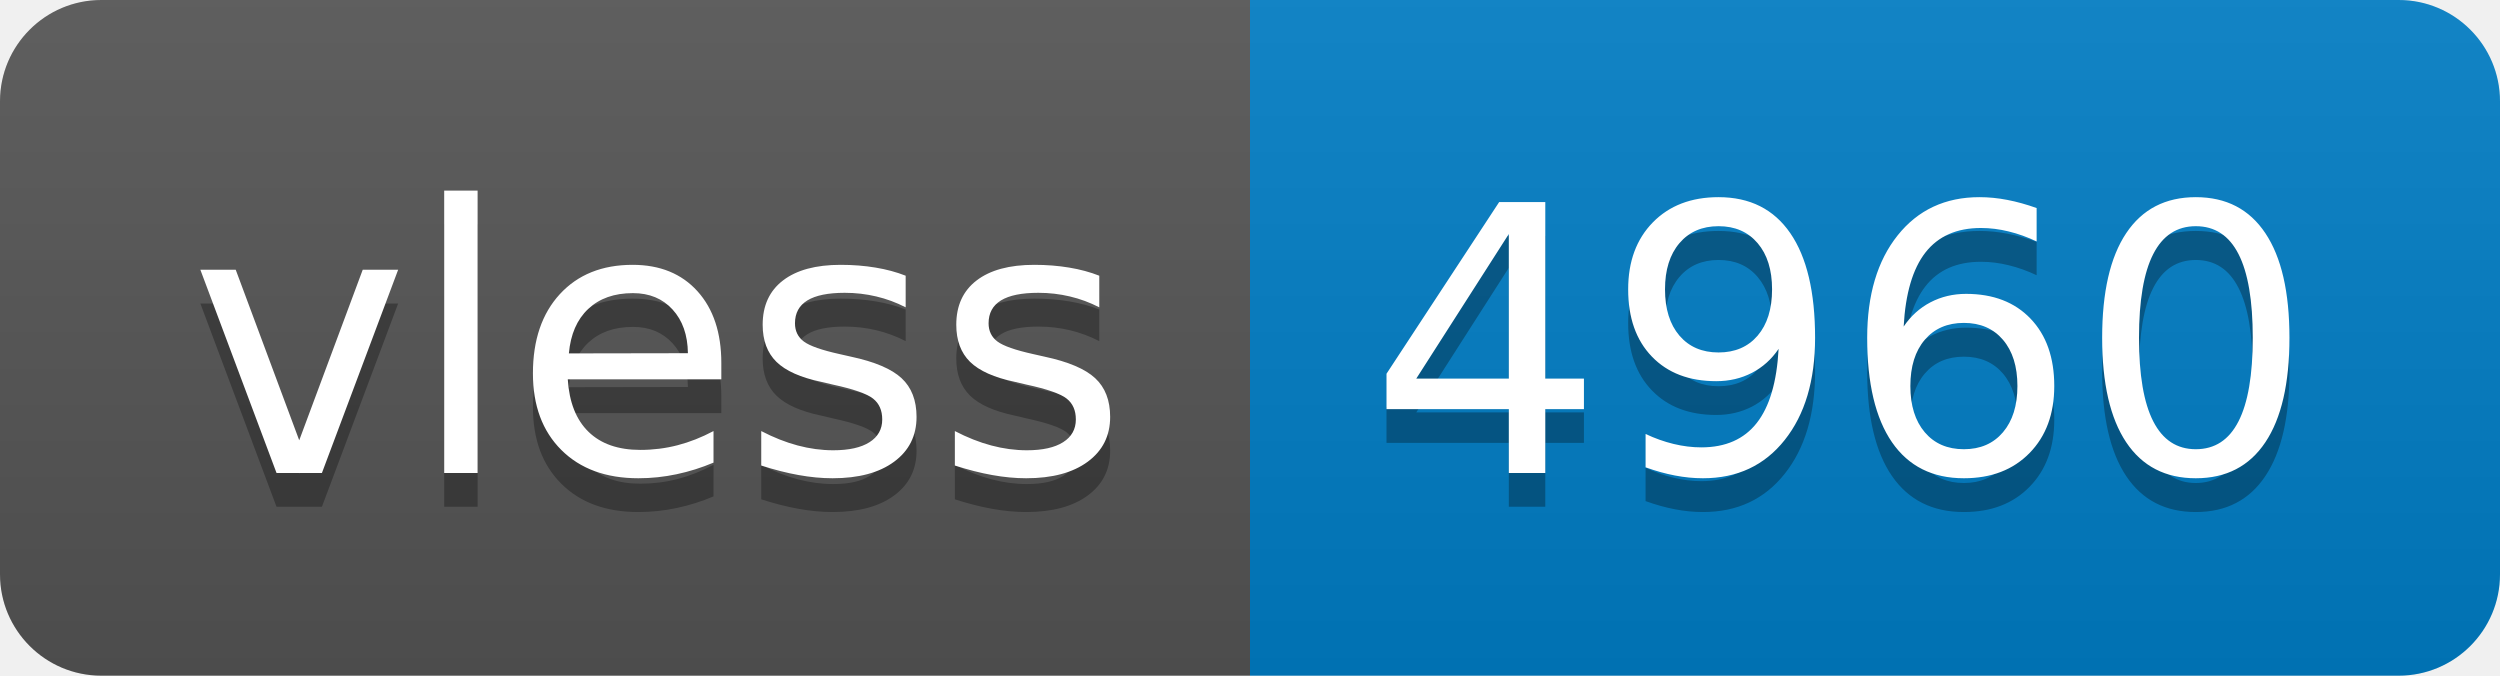
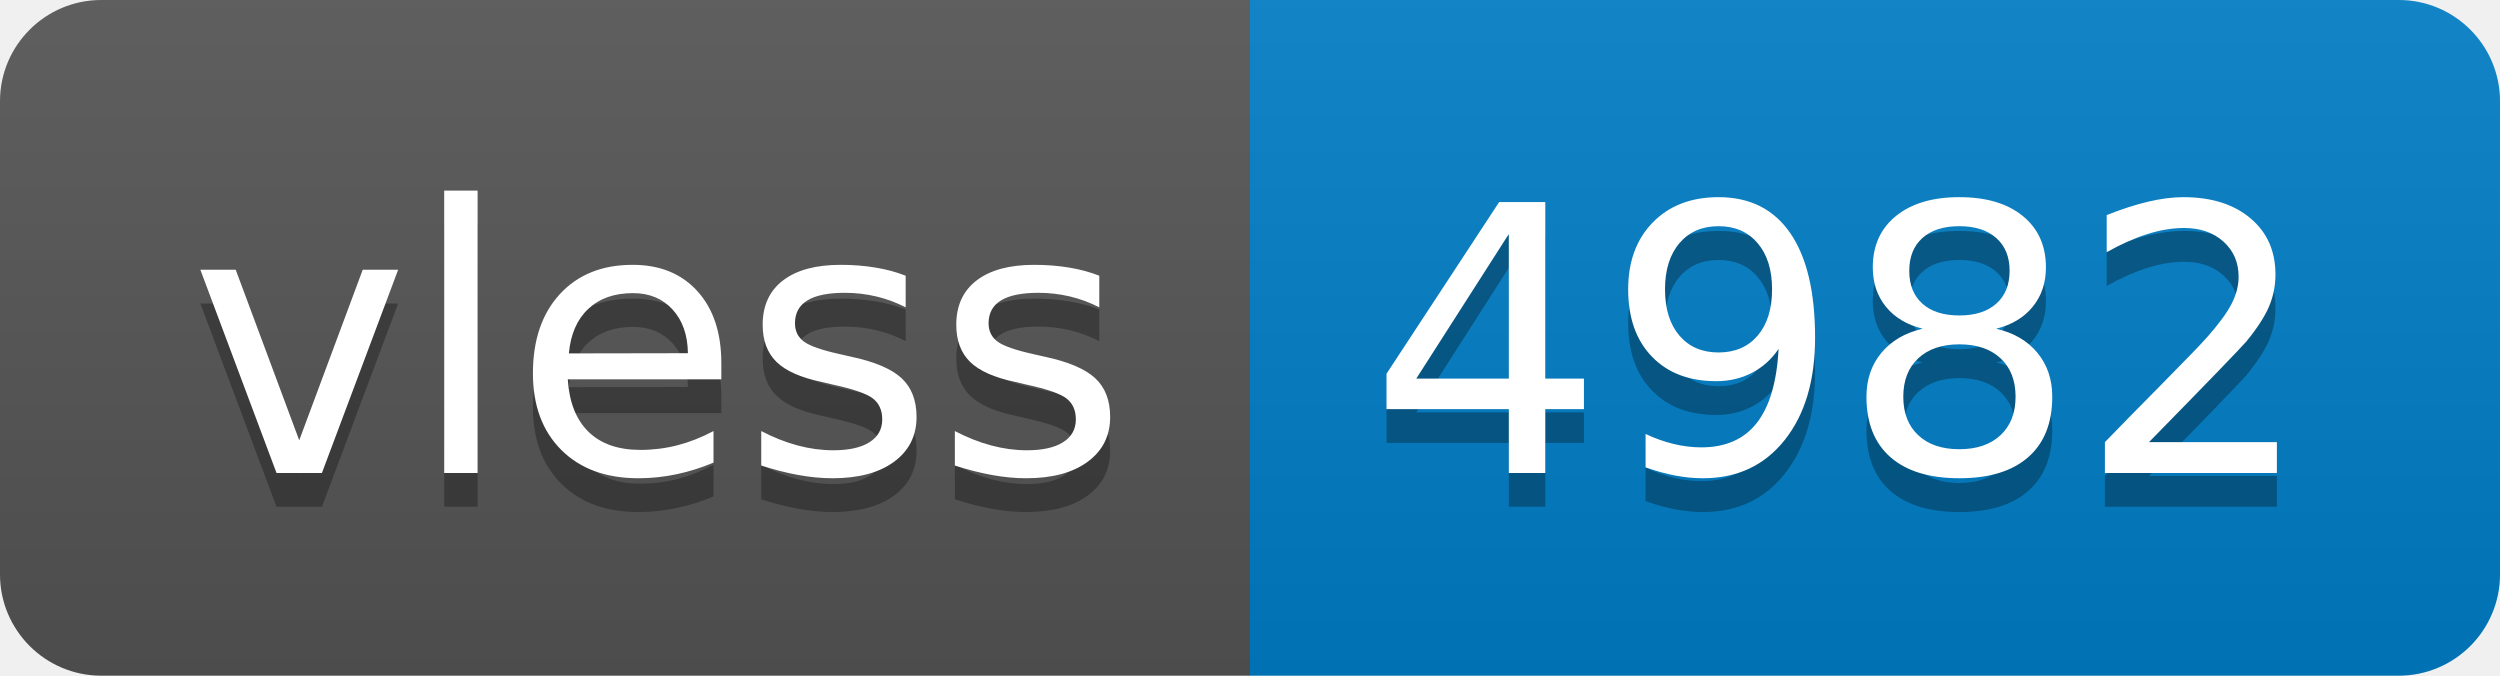
- <svg xmlns="http://www.w3.org/2000/svg" width="74" height="20" role="img" aria-label="vless: 4960">
+ <svg xmlns="http://www.w3.org/2000/svg" width="74" height="20" role="img" aria-label="vless: 4982">
  <linearGradient id="s" x2="0" y2="100%">
    <stop offset="0" stop-color="#bbb" stop-opacity=".1" />
    <stop offset="1" stop-opacity=".1" />
  </linearGradient>
  <clipPath id="r">
    <rect width="74" height="20" rx="3" fill="#fff" />
  </clipPath>
  <g clip-path="url(#r)">
    <rect width="37" height="20" fill="#555" />
    <rect x="37" width="37" height="20" fill="#007ec6" />
    <rect width="74" height="20" fill="url(#s)" />
  </g>
  <g fill="#fff" text-anchor="middle" font-family="Verdana,Geneva,DejaVu Sans,sans-serif" text-rendering="geometricPrecision" font-size="110">
    <text aria-hidden="true" x="195" y="150" fill="#010101" fill-opacity=".3" transform="scale(.1)" textLength="270">vless</text>
    <text x="195" y="140" transform="scale(.1)" fill="#fff" textLength="270">vless</text>
-     <text aria-hidden="true" x="545" y="150" fill="#010101" fill-opacity=".3" transform="scale(.1)" textLength="270">4960</text>
-     <text x="545" y="140" transform="scale(.1)" fill="#fff" textLength="270">4960</text>
+     <text aria-hidden="true" x="545" y="150" fill="#010101" fill-opacity=".3" transform="scale(.1)" textLength="270">4982</text>
+     <text x="545" y="140" transform="scale(.1)" fill="#fff" textLength="270">4982</text>
  </g>
</svg>
